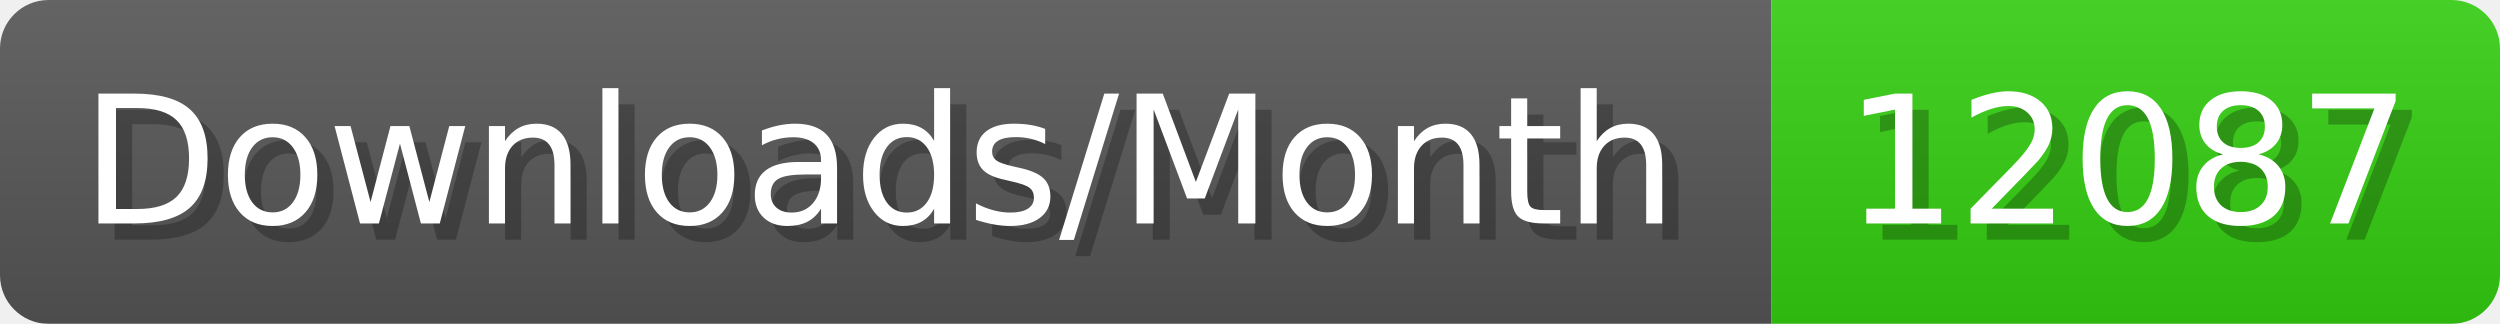
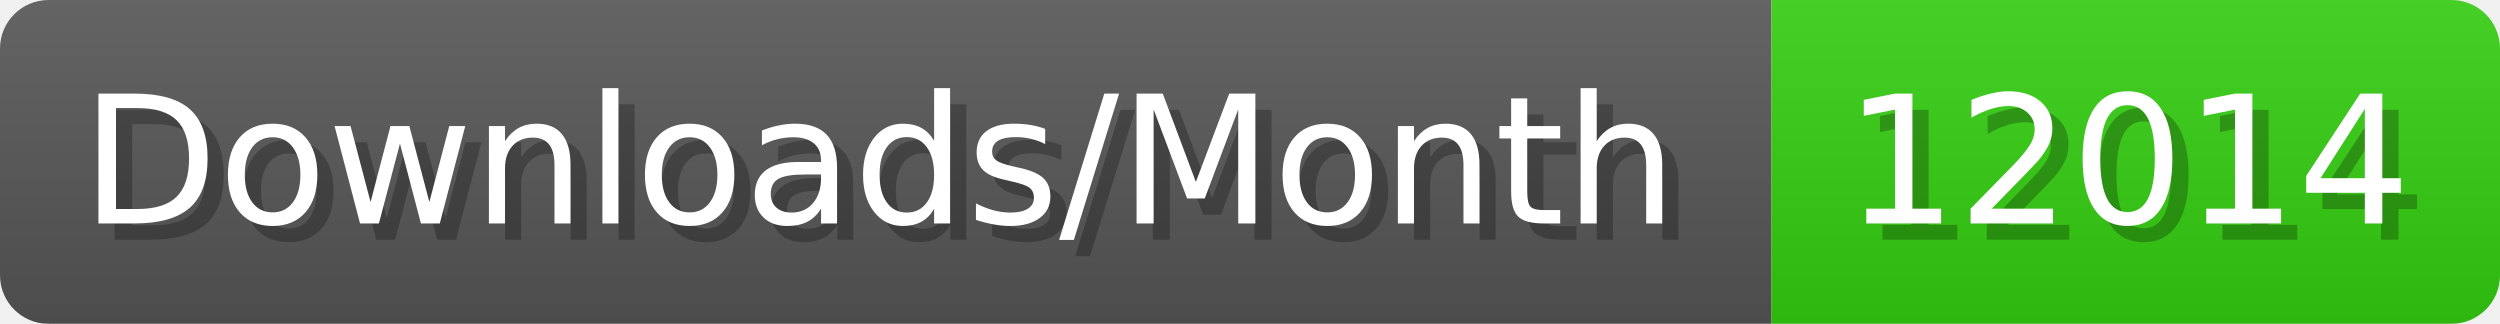
- <svg xmlns="http://www.w3.org/2000/svg" width="154.4" height="20" viewBox="0 0 1544 200" role="img" aria-label="Downloads/Month: 12087">
+ <svg xmlns="http://www.w3.org/2000/svg" width="154.4" height="20" viewBox="0 0 1544 200" role="img" aria-label="Downloads/Month: 12014">
  <linearGradient id="YlXUI" x2="0" y2="100%">
    <stop offset="0" stop-opacity=".1" stop-color="#EEE" />
    <stop offset="1" stop-opacity=".1" />
  </linearGradient>
  <mask id="JHhop">
    <rect width="1544" height="200" rx="30" fill="#FFF" />
  </mask>
  <g mask="url(#JHhop)">
    <rect width="1094" height="200" fill="#555" />
    <rect width="450" height="200" fill="#3C1" x="1094" />
    <rect width="1544" height="200" fill="url(#YlXUI)" />
  </g>
  <g aria-hidden="true" fill="#fff" text-anchor="start" font-family="Verdana,DejaVu Sans,sans-serif" font-size="110">
    <text x="60" y="148" textLength="994" fill="#000" opacity="0.25">Downloads/Month</text>
    <text x="50" y="138" textLength="994">Downloads/Month</text>
-     <text x="1149" y="148" textLength="350" fill="#000" opacity="0.25">12087</text>
-     <text x="1139" y="138" textLength="350">12087</text>
+     <text x="1149" y="148" textLength="350" fill="#000" opacity="0.25">12014</text>
+     <text x="1139" y="138" textLength="350">12014</text>
  </g>
</svg>
